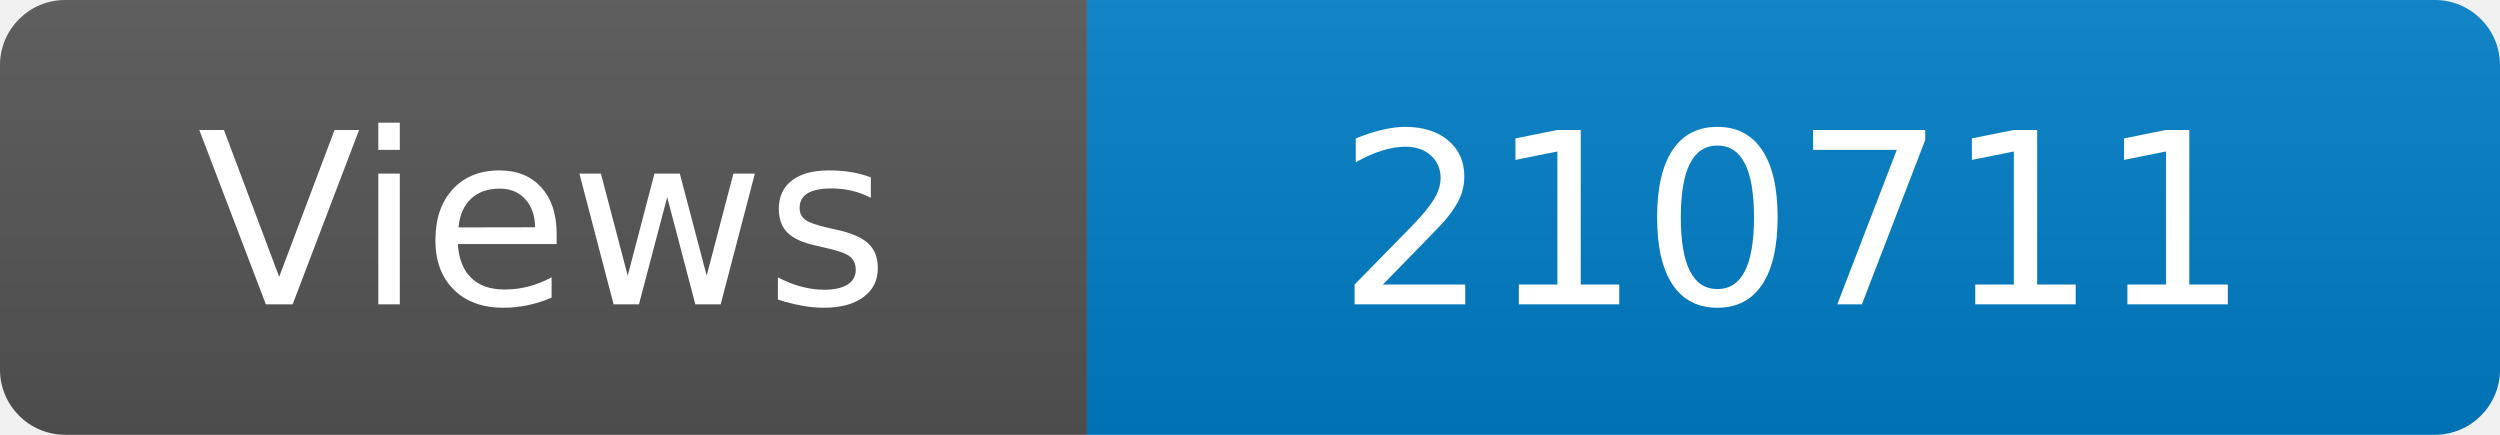
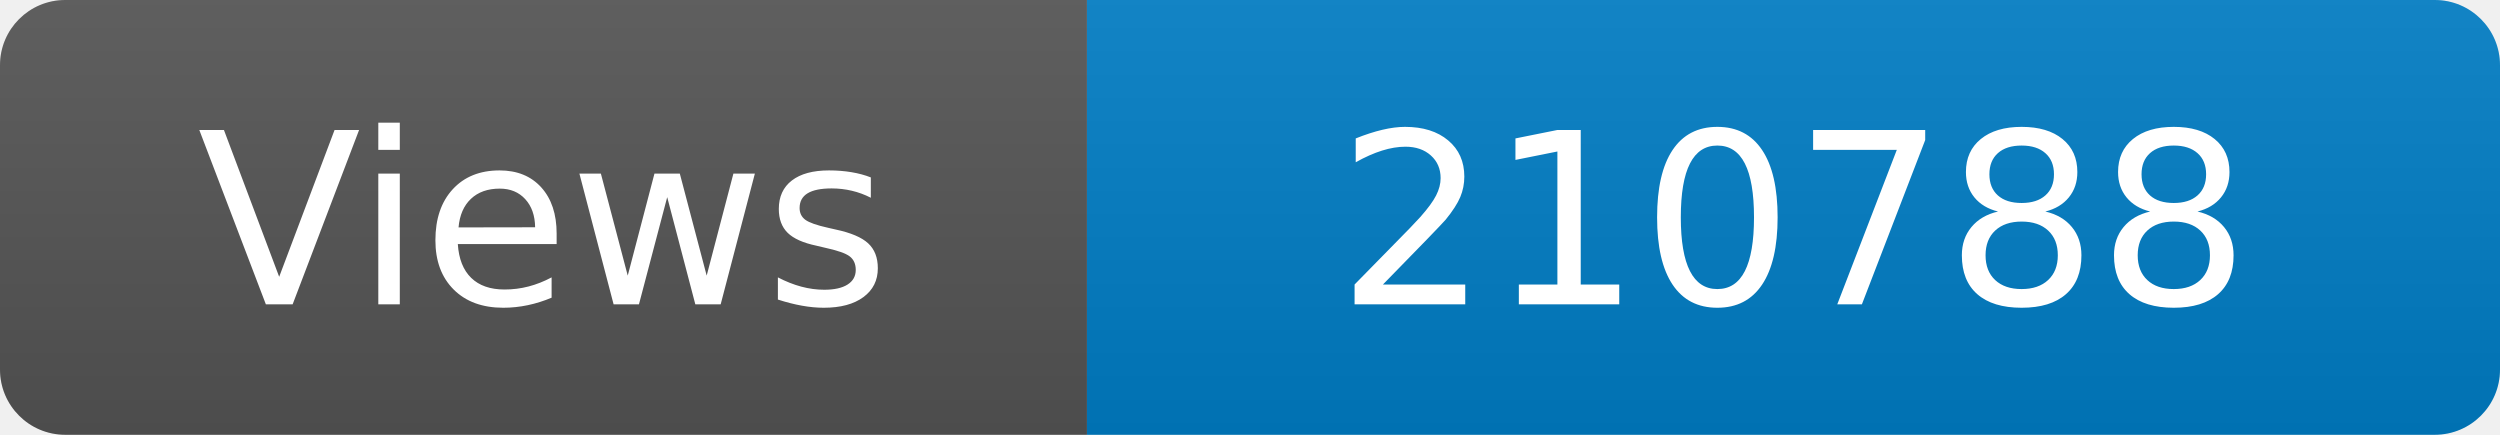
<svg xmlns="http://www.w3.org/2000/svg" width="115" height="20" role="img" aria-label="Maintained?: yes">
  <linearGradient id="s" x2="0" y2="100%">
    <stop offset="0" stop-color="#bbb" stop-opacity=".1" />
    <stop offset="1" stop-opacity=".1" />
  </linearGradient>
  <clipPath id="r">
    <rect width="115" height="20" rx="3" fill="#fff" />
  </clipPath>
  <g clip-path="url(#r)">
    <rect width="50" height="20" fill="#555" />
    <rect x="50" width="160" height="20" fill="#007ec6" />
    <rect width="115" height="20" fill="url(#s)" />
  </g>
  <g fill="#fff" text-anchor="middle" font-family="Verdana,Geneva,DejaVu Sans,sans-serif" font-size="110">
    <text x="250" y="140" transform="scale(.1)" fill="#fff">Views</text>
-     <text x="825" y="140" transform="scale(.1)" fill="#fff">210711</text>
+     <text x="825" y="140" transform="scale(.1)" fill="#fff">210788</text>
  </g>
</svg>
